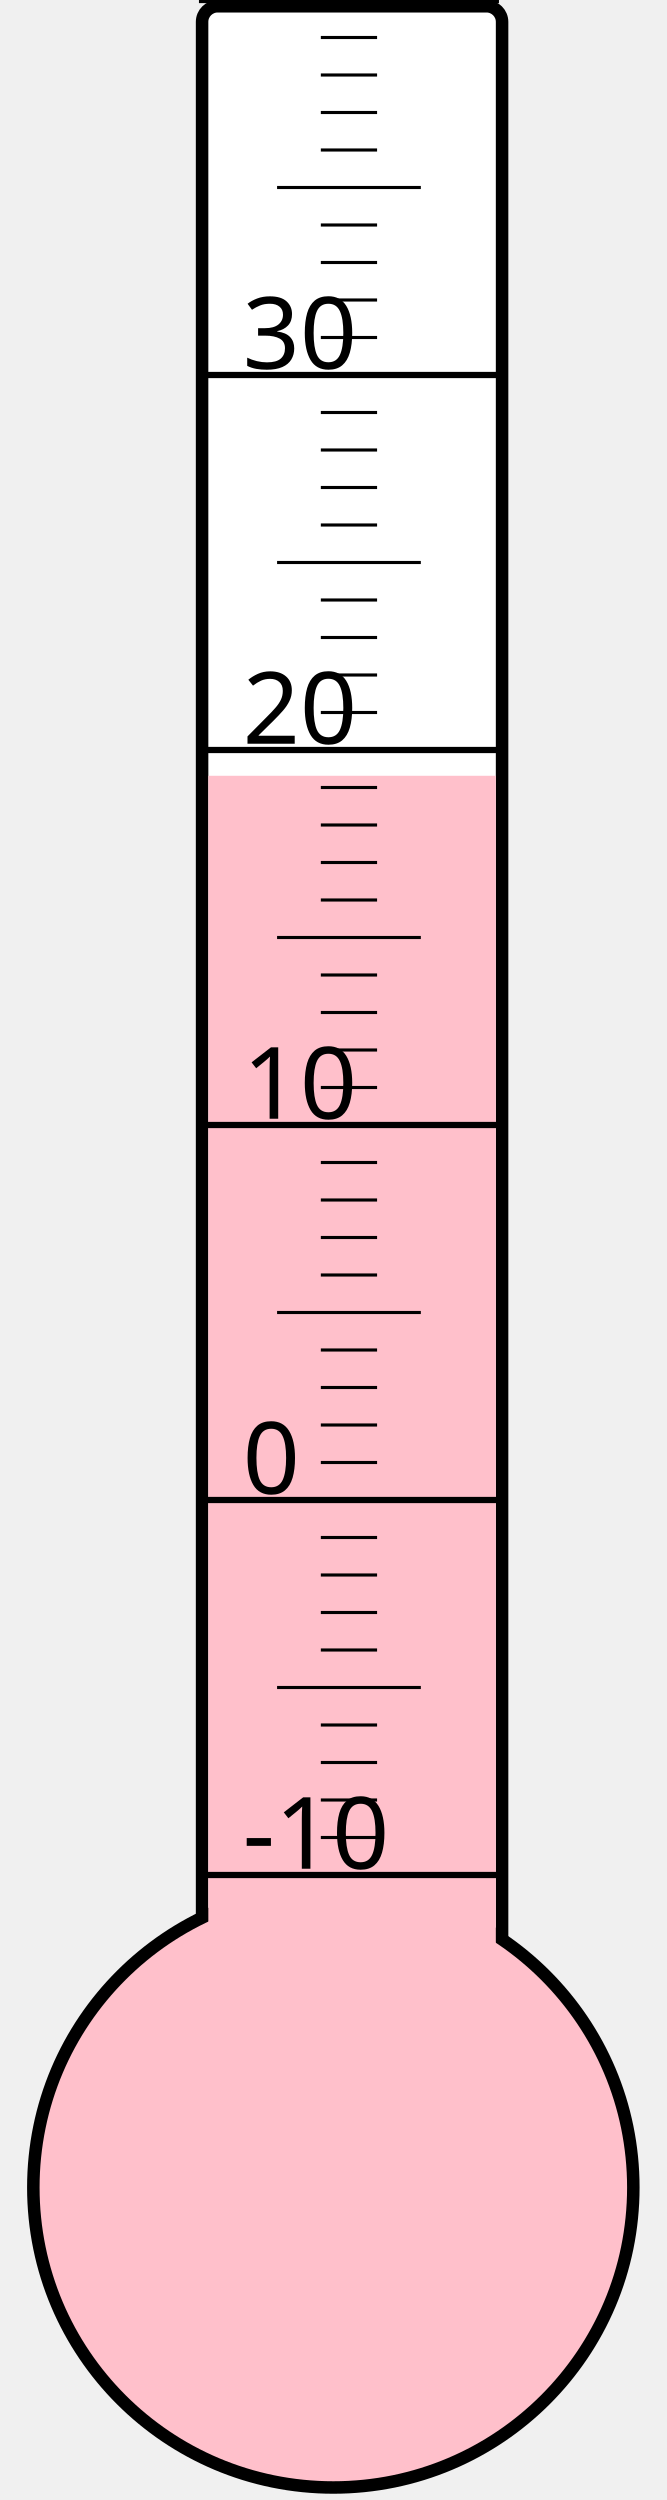
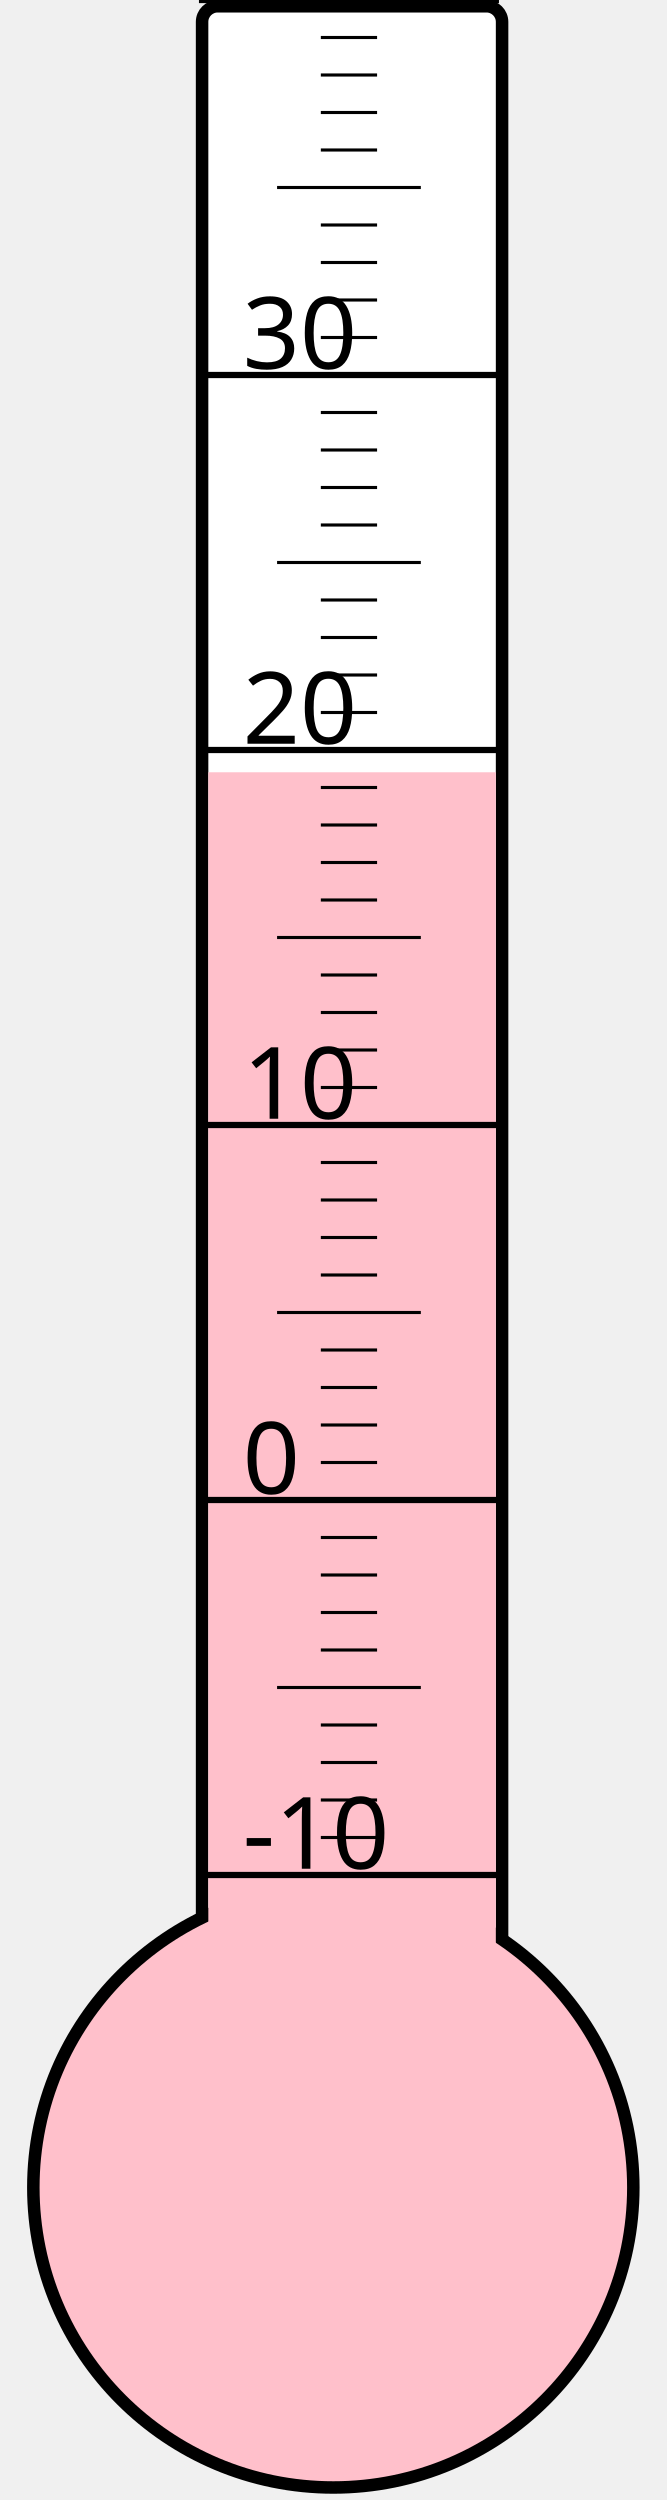
<svg xmlns="http://www.w3.org/2000/svg" width="40px" height="150px" viewBox="0 0 200 800">
  <rect width="200" height="800" x="0" y="0" style="fill: #ffffeb; fill-opacity: 0;" />
  <rect width="96" height="680" x="58" y="2" rx="5" ry="5" style="fill: white; fill-opacity: 1; stroke: black; stroke-width: 4;" />
  <circle cx="100" cy="700" r="96" style="fill: pink; stroke: black; stroke-width: 4;" />
-   <rect width="92" height="451.75" x="60" y="248.25" style="fill: pink; fill-opacity: 1; stroke-width: 0;" />
+   <rect width="92" height="452.875" x="60" y="247.125" style="fill: pink; fill-opacity: 1; stroke-width: 0;" />
  <text x="71" y="598" style="font-family: sans-serif; font-size: 24pt;">-10</text>
  <text x="71" y="478" style="font-family: sans-serif; font-size: 24pt;">0</text>
  <text x="71" y="358" style="font-family: sans-serif; font-size: 24pt;">10</text>
  <text x="71" y="238" style="font-family: sans-serif; font-size: 24pt;">20</text>
  <text x="71" y="118" style="font-family: sans-serif; font-size: 24pt;">30</text>
  <g style="stroke: black;">
    <line x1="57" y1="600" x2="153" y2="600" style="stroke-width: 2;" />
    <line x1="96" y1="588" x2="114" y2="588" style="stroke-width: 1;" />
    <line x1="96" y1="576" x2="114" y2="576" style="stroke-width: 1;" />
    <line x1="96" y1="564" x2="114" y2="564" style="stroke-width: 1;" />
    <line x1="96" y1="552" x2="114" y2="552" style="stroke-width: 1;" />
    <line x1="82" y1="540" x2="128" y2="540" style="stroke-width: 1;" />
    <line x1="96" y1="528" x2="114" y2="528" style="stroke-width: 1;" />
    <line x1="96" y1="516" x2="114" y2="516" style="stroke-width: 1;" />
    <line x1="96" y1="504" x2="114" y2="504" style="stroke-width: 1;" />
    <line x1="96" y1="492" x2="114" y2="492" style="stroke-width: 1;" />
    <line x1="57" y1="480" x2="153" y2="480" style="stroke-width: 2;" />
    <line x1="96" y1="468" x2="114" y2="468" style="stroke-width: 1;" />
    <line x1="96" y1="456" x2="114" y2="456" style="stroke-width: 1;" />
    <line x1="96" y1="444" x2="114" y2="444" style="stroke-width: 1;" />
    <line x1="96" y1="432" x2="114" y2="432" style="stroke-width: 1;" />
    <line x1="82" y1="420" x2="128" y2="420" style="stroke-width: 1;" />
    <line x1="96" y1="408" x2="114" y2="408" style="stroke-width: 1;" />
    <line x1="96" y1="396" x2="114" y2="396" style="stroke-width: 1;" />
    <line x1="96" y1="384" x2="114" y2="384" style="stroke-width: 1;" />
    <line x1="96" y1="372" x2="114" y2="372" style="stroke-width: 1;" />
    <line x1="57" y1="360" x2="153" y2="360" style="stroke-width: 2;" />
    <line x1="96" y1="348" x2="114" y2="348" style="stroke-width: 1;" />
    <line x1="96" y1="336" x2="114" y2="336" style="stroke-width: 1;" />
    <line x1="96" y1="324" x2="114" y2="324" style="stroke-width: 1;" />
    <line x1="96" y1="312" x2="114" y2="312" style="stroke-width: 1;" />
    <line x1="82" y1="300" x2="128" y2="300" style="stroke-width: 1;" />
    <line x1="96" y1="288" x2="114" y2="288" style="stroke-width: 1;" />
    <line x1="96" y1="276" x2="114" y2="276" style="stroke-width: 1;" />
    <line x1="96" y1="264" x2="114" y2="264" style="stroke-width: 1;" />
    <line x1="96" y1="252" x2="114" y2="252" style="stroke-width: 1;" />
    <line x1="57" y1="240" x2="153" y2="240" style="stroke-width: 2;" />
    <line x1="96" y1="228" x2="114" y2="228" style="stroke-width: 1;" />
    <line x1="96" y1="216" x2="114" y2="216" style="stroke-width: 1;" />
    <line x1="96" y1="204" x2="114" y2="204" style="stroke-width: 1;" />
    <line x1="96" y1="192" x2="114" y2="192" style="stroke-width: 1;" />
    <line x1="82" y1="180" x2="128" y2="180" style="stroke-width: 1;" />
    <line x1="96" y1="168" x2="114" y2="168" style="stroke-width: 1;" />
    <line x1="96" y1="156" x2="114" y2="156" style="stroke-width: 1;" />
    <line x1="96" y1="144" x2="114" y2="144" style="stroke-width: 1;" />
    <line x1="96" y1="132" x2="114" y2="132" style="stroke-width: 1;" />
    <line x1="57" y1="120" x2="153" y2="120" style="stroke-width: 2;" />
    <line x1="96" y1="108" x2="114" y2="108" style="stroke-width: 1;" />
    <line x1="96" y1="96" x2="114" y2="96" style="stroke-width: 1;" />
    <line x1="96" y1="84" x2="114" y2="84" style="stroke-width: 1;" />
    <line x1="96" y1="72" x2="114" y2="72" style="stroke-width: 1;" />
    <line x1="82" y1="60" x2="128" y2="60" style="stroke-width: 1;" />
    <line x1="96" y1="48" x2="114" y2="48" style="stroke-width: 1;" />
    <line x1="96" y1="36" x2="114" y2="36" style="stroke-width: 1;" />
    <line x1="96" y1="24" x2="114" y2="24" style="stroke-width: 1;" />
    <line x1="96" y1="12" x2="114" y2="12" style="stroke-width: 1;" />
    <line x1="57" y1="0" x2="153" y2="0" style="stroke-width: 2;" />
  </g>
</svg>
